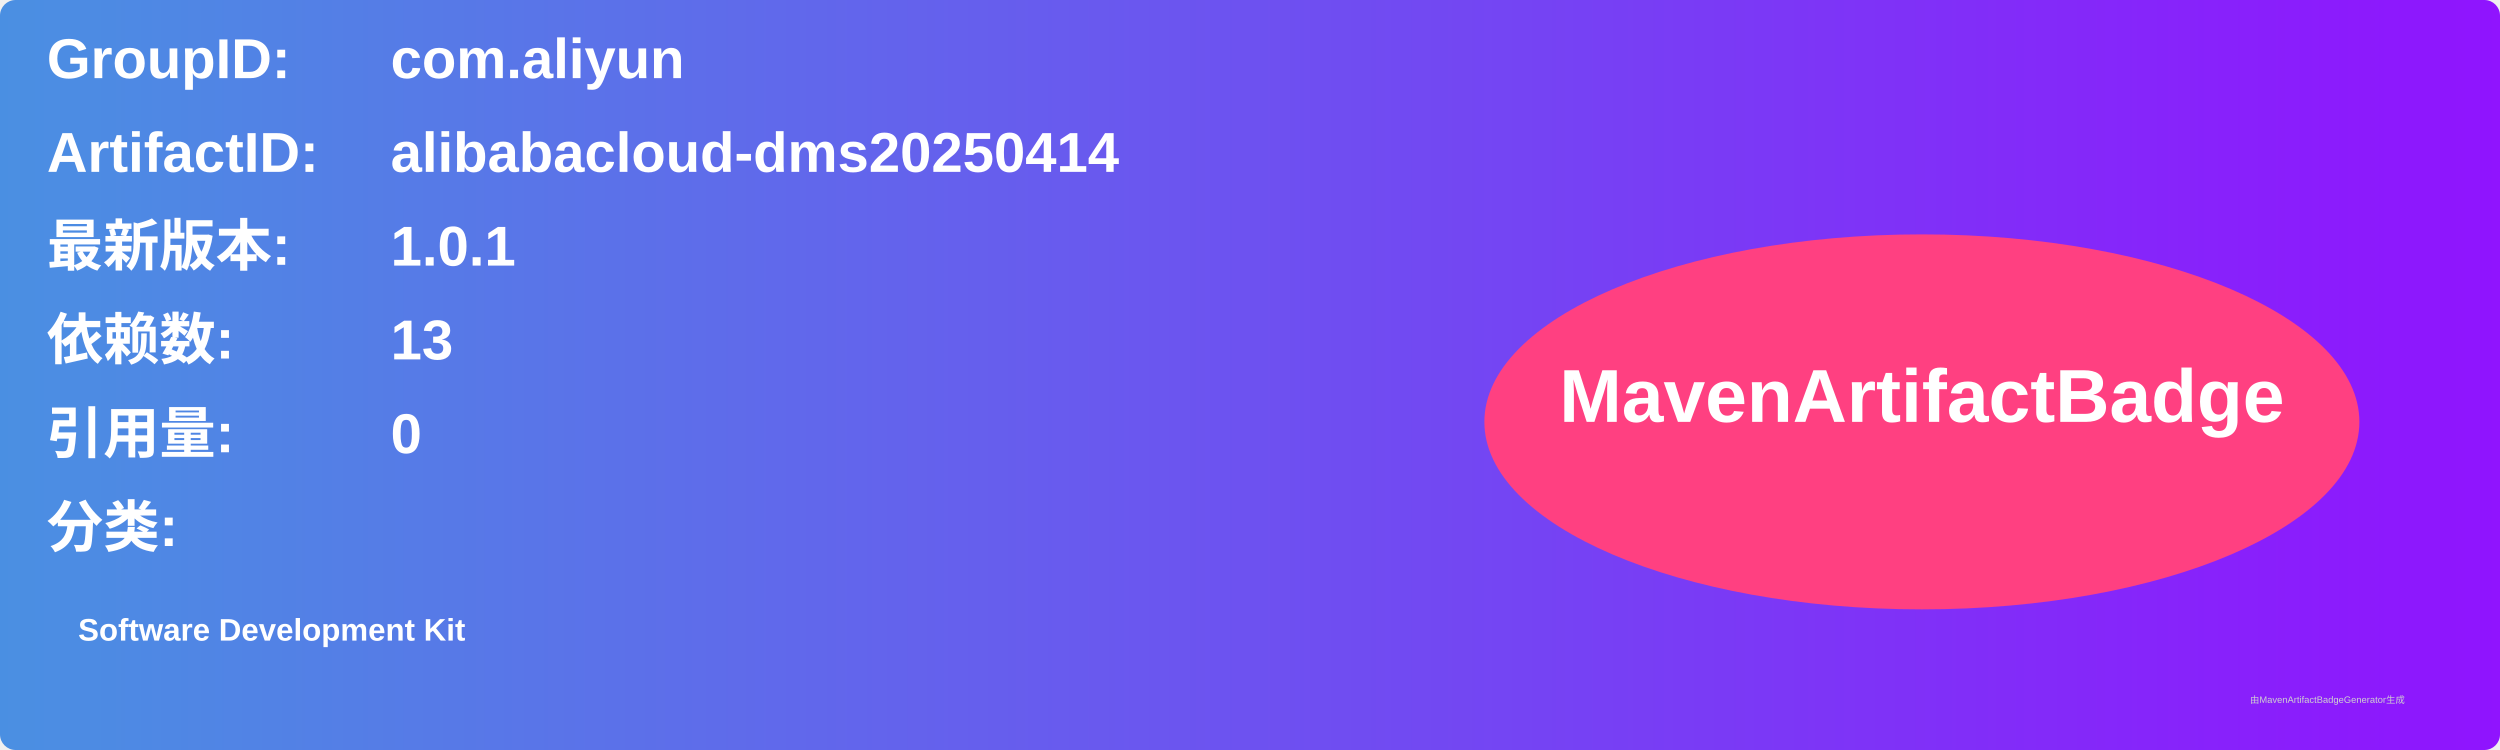
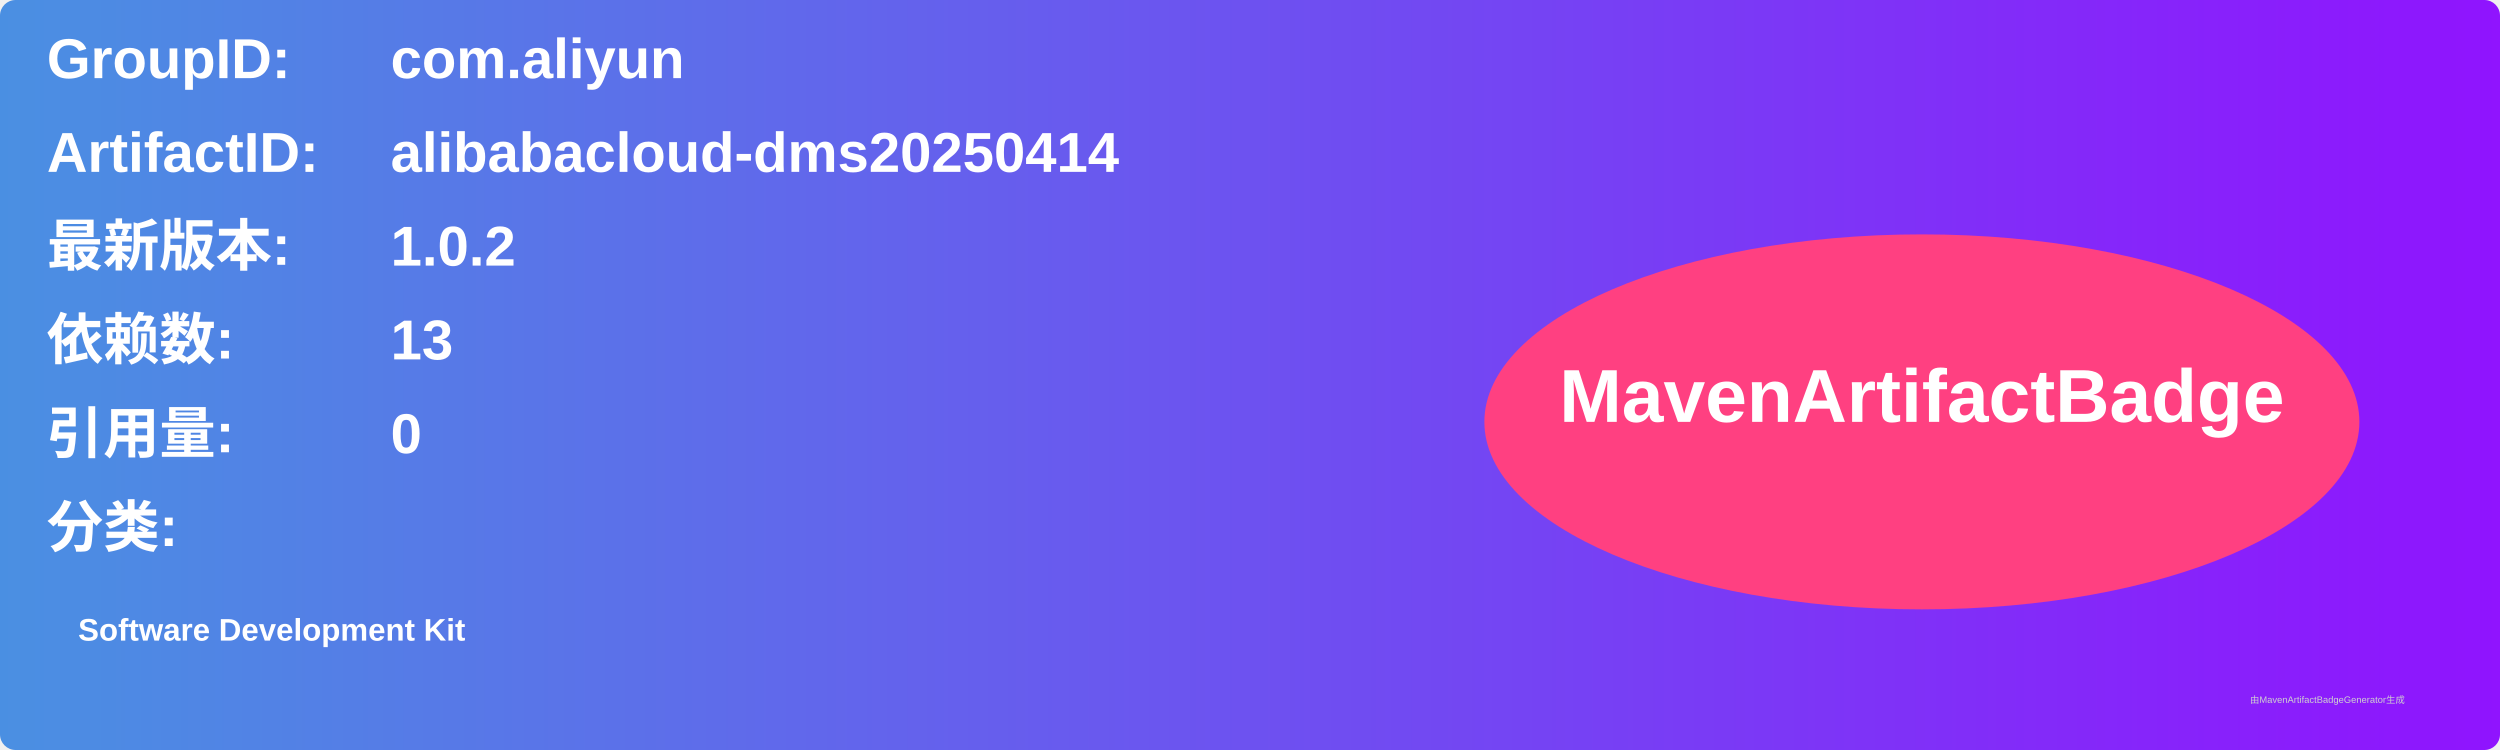
<svg xmlns="http://www.w3.org/2000/svg" width="800" height="240" viewBox="0 0 800 240">
  <linearGradient id="grad" x1="0%" y1="0%" x2="100%" y2="0%">
    <stop offset="0%" stop-color="#4a90e2" />
    <stop offset="100%" stop-color="#9013fe" />
  </linearGradient>
  <rect width="100%" height="100%" rx="5" ry="5" fill="url(#grad)" />
  <g transform="translate(15, 15)">
    <text x="0" y="10" font-family="Arial" font-size="18" fill="white" font-weight="bold" width="260">GroupID:</text>
    <text x="110" y="10" font-family="Arial" font-size="18" fill="white" font-weight="bold" width="460">com.aliyun</text>
    <text x="0" y="40" font-family="Arial" font-size="18" fill="white" font-weight="bold" width="260">ArtifactID:</text>
    <text x="110" y="40" font-family="Arial" font-size="18" fill="white" font-weight="bold" width="460">alibabacloud-dms20250414</text>
    <text x="0" y="70" font-family="Arial" font-size="18" fill="white" font-weight="bold">最新版本:</text>
    <text x="110" y="70" font-family="Arial" font-size="18" fill="white" font-weight="bold">
-       <tspan font-weight="bold">1.0.1</tspan>
+       <tspan font-weight="bold">1.0.2</tspan>
    </text>
    <text x="0" y="100" font-family="Arial" font-size="18" fill="white" font-weight="bold">依赖数: </text>
    <text x="110" y="100" font-family="Arial" font-size="18" fill="white">
      <tspan font-weight="bold">13</tspan>
    </text>
    <text x="0" y="130" font-family="Arial" font-size="18" fill="white" font-weight="bold">引用量: </text>
    <text x="110" y="130" font-family="Arial" font-size="18" fill="white">
      <tspan font-weight="bold">0</tspan>
    </text>
    <text x="0" y="160" font-family="Arial" font-size="18" fill="white" font-weight="bold">分类:</text>
    <text x="10" y="190" font-family="Arial" font-size="10" fill="white">
      <tspan font-weight="bold">Software Development Kit</tspan>
    </text>
    <ellipse cx="600" cy="120" rx="140" ry="60" fill="#ff4081" />
    <text x="600" y="120" text-anchor="middle" font-family="Arial" font-size="24" fill="white" font-weight="bold">MavenArtifactBadge</text>
  </g>
  <text x="720" y="225" font-family="Arial" font-size="3" fill="#d0d0d0">由MavenArtifactBadgeGenerator生成</text>
</svg>
